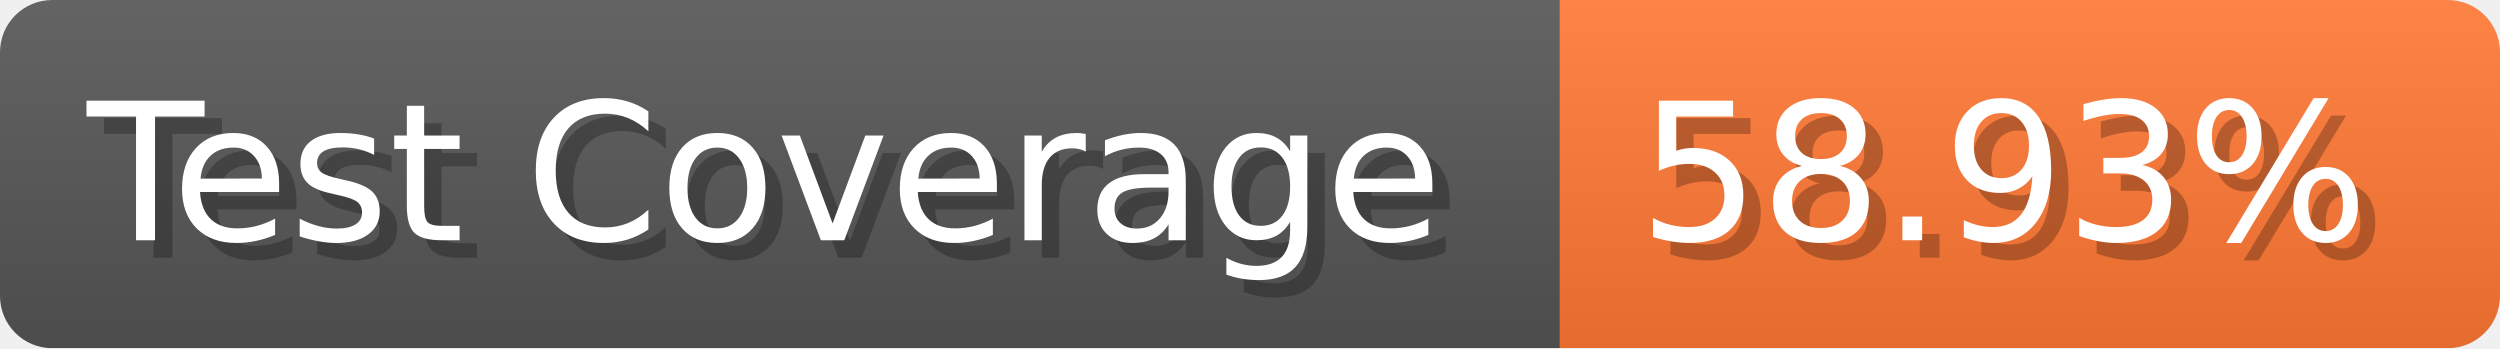
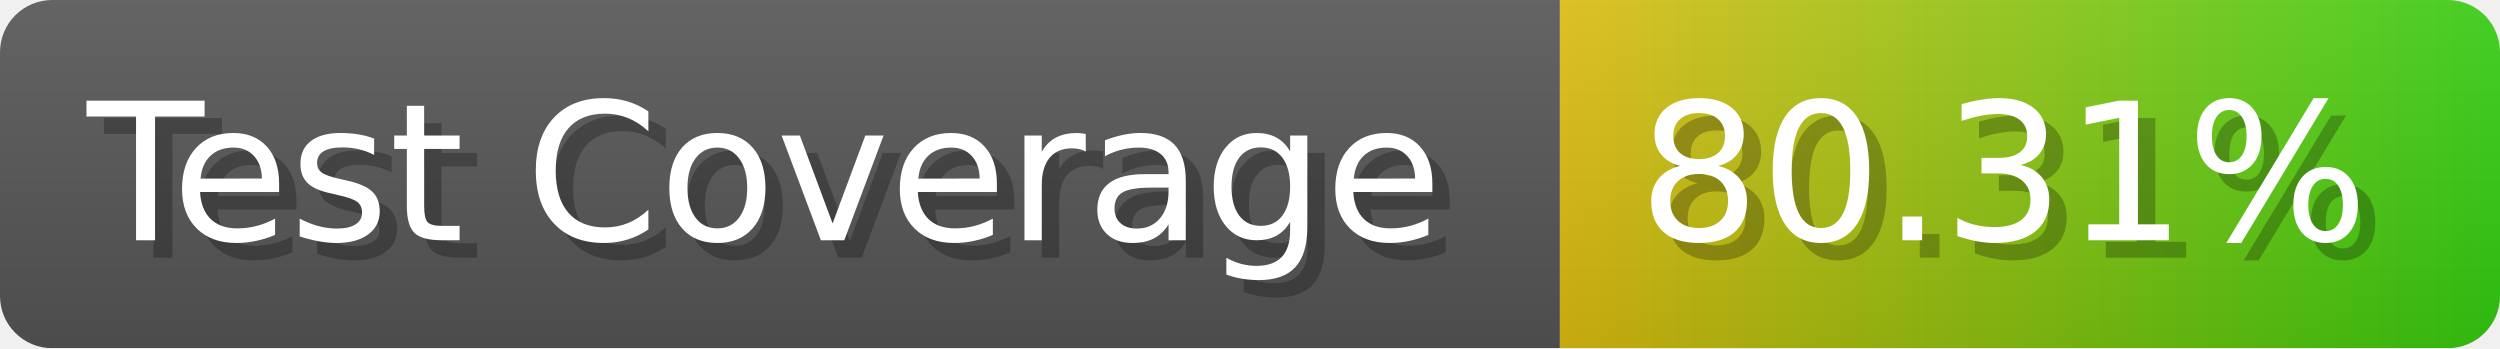
- <svg xmlns="http://www.w3.org/2000/svg" width="143.6" height="20" viewBox="0 0 1436 200" role="img" aria-label="Test Coverage: 58.93%">
+ <svg xmlns="http://www.w3.org/2000/svg" width="143.6" height="20" viewBox="0 0 1436 200" role="img" aria-label="Test Coverage: 80.31%">
  <linearGradient id="a" x2="0" y2="100%">
    <stop offset="0" stop-opacity=".1" stop-color="#EEE" />
    <stop offset="1" stop-opacity=".1" />
  </linearGradient>
  <mask id="m">
    <rect width="1436" height="200" rx="30" fill="#FFF" />
  </mask>
  <g mask="url(#m)">
    <rect width="896" height="200" fill="#555" />
-     <rect width="540" height="200" fill="#F73" x="896" />
+     <rect width="540" height="200" fill="url(#x)" x="896" />
    <rect width="1436" height="200" fill="url(#a)" />
  </g>
  <g aria-hidden="true" fill="#fff" text-anchor="start" font-family="Verdana,DejaVu Sans,sans-serif" font-size="110">
    <text x="60" y="148" textLength="796" fill="#000" opacity="0.25">Test Coverage</text>
    <text x="50" y="138" textLength="796">Test Coverage</text>
-     <text x="951" y="148" textLength="440" fill="#000" opacity="0.25">58.93%</text>
-     <text x="941" y="138" textLength="440">58.93%</text>
+     <text x="951" y="148" textLength="440" fill="#000" opacity="0.25">80.31%</text>
+     <text x="941" y="138" textLength="440">80.31%</text>
  </g>
+   <linearGradient id="x" x1="0%" y1="0%" x2="100%" y2="0%">
+     <stop offset="0%" style="stop-color:#DB1" />
+     <stop offset="100%" style="stop-color:#3C1" />
+   </linearGradient>
</svg>
